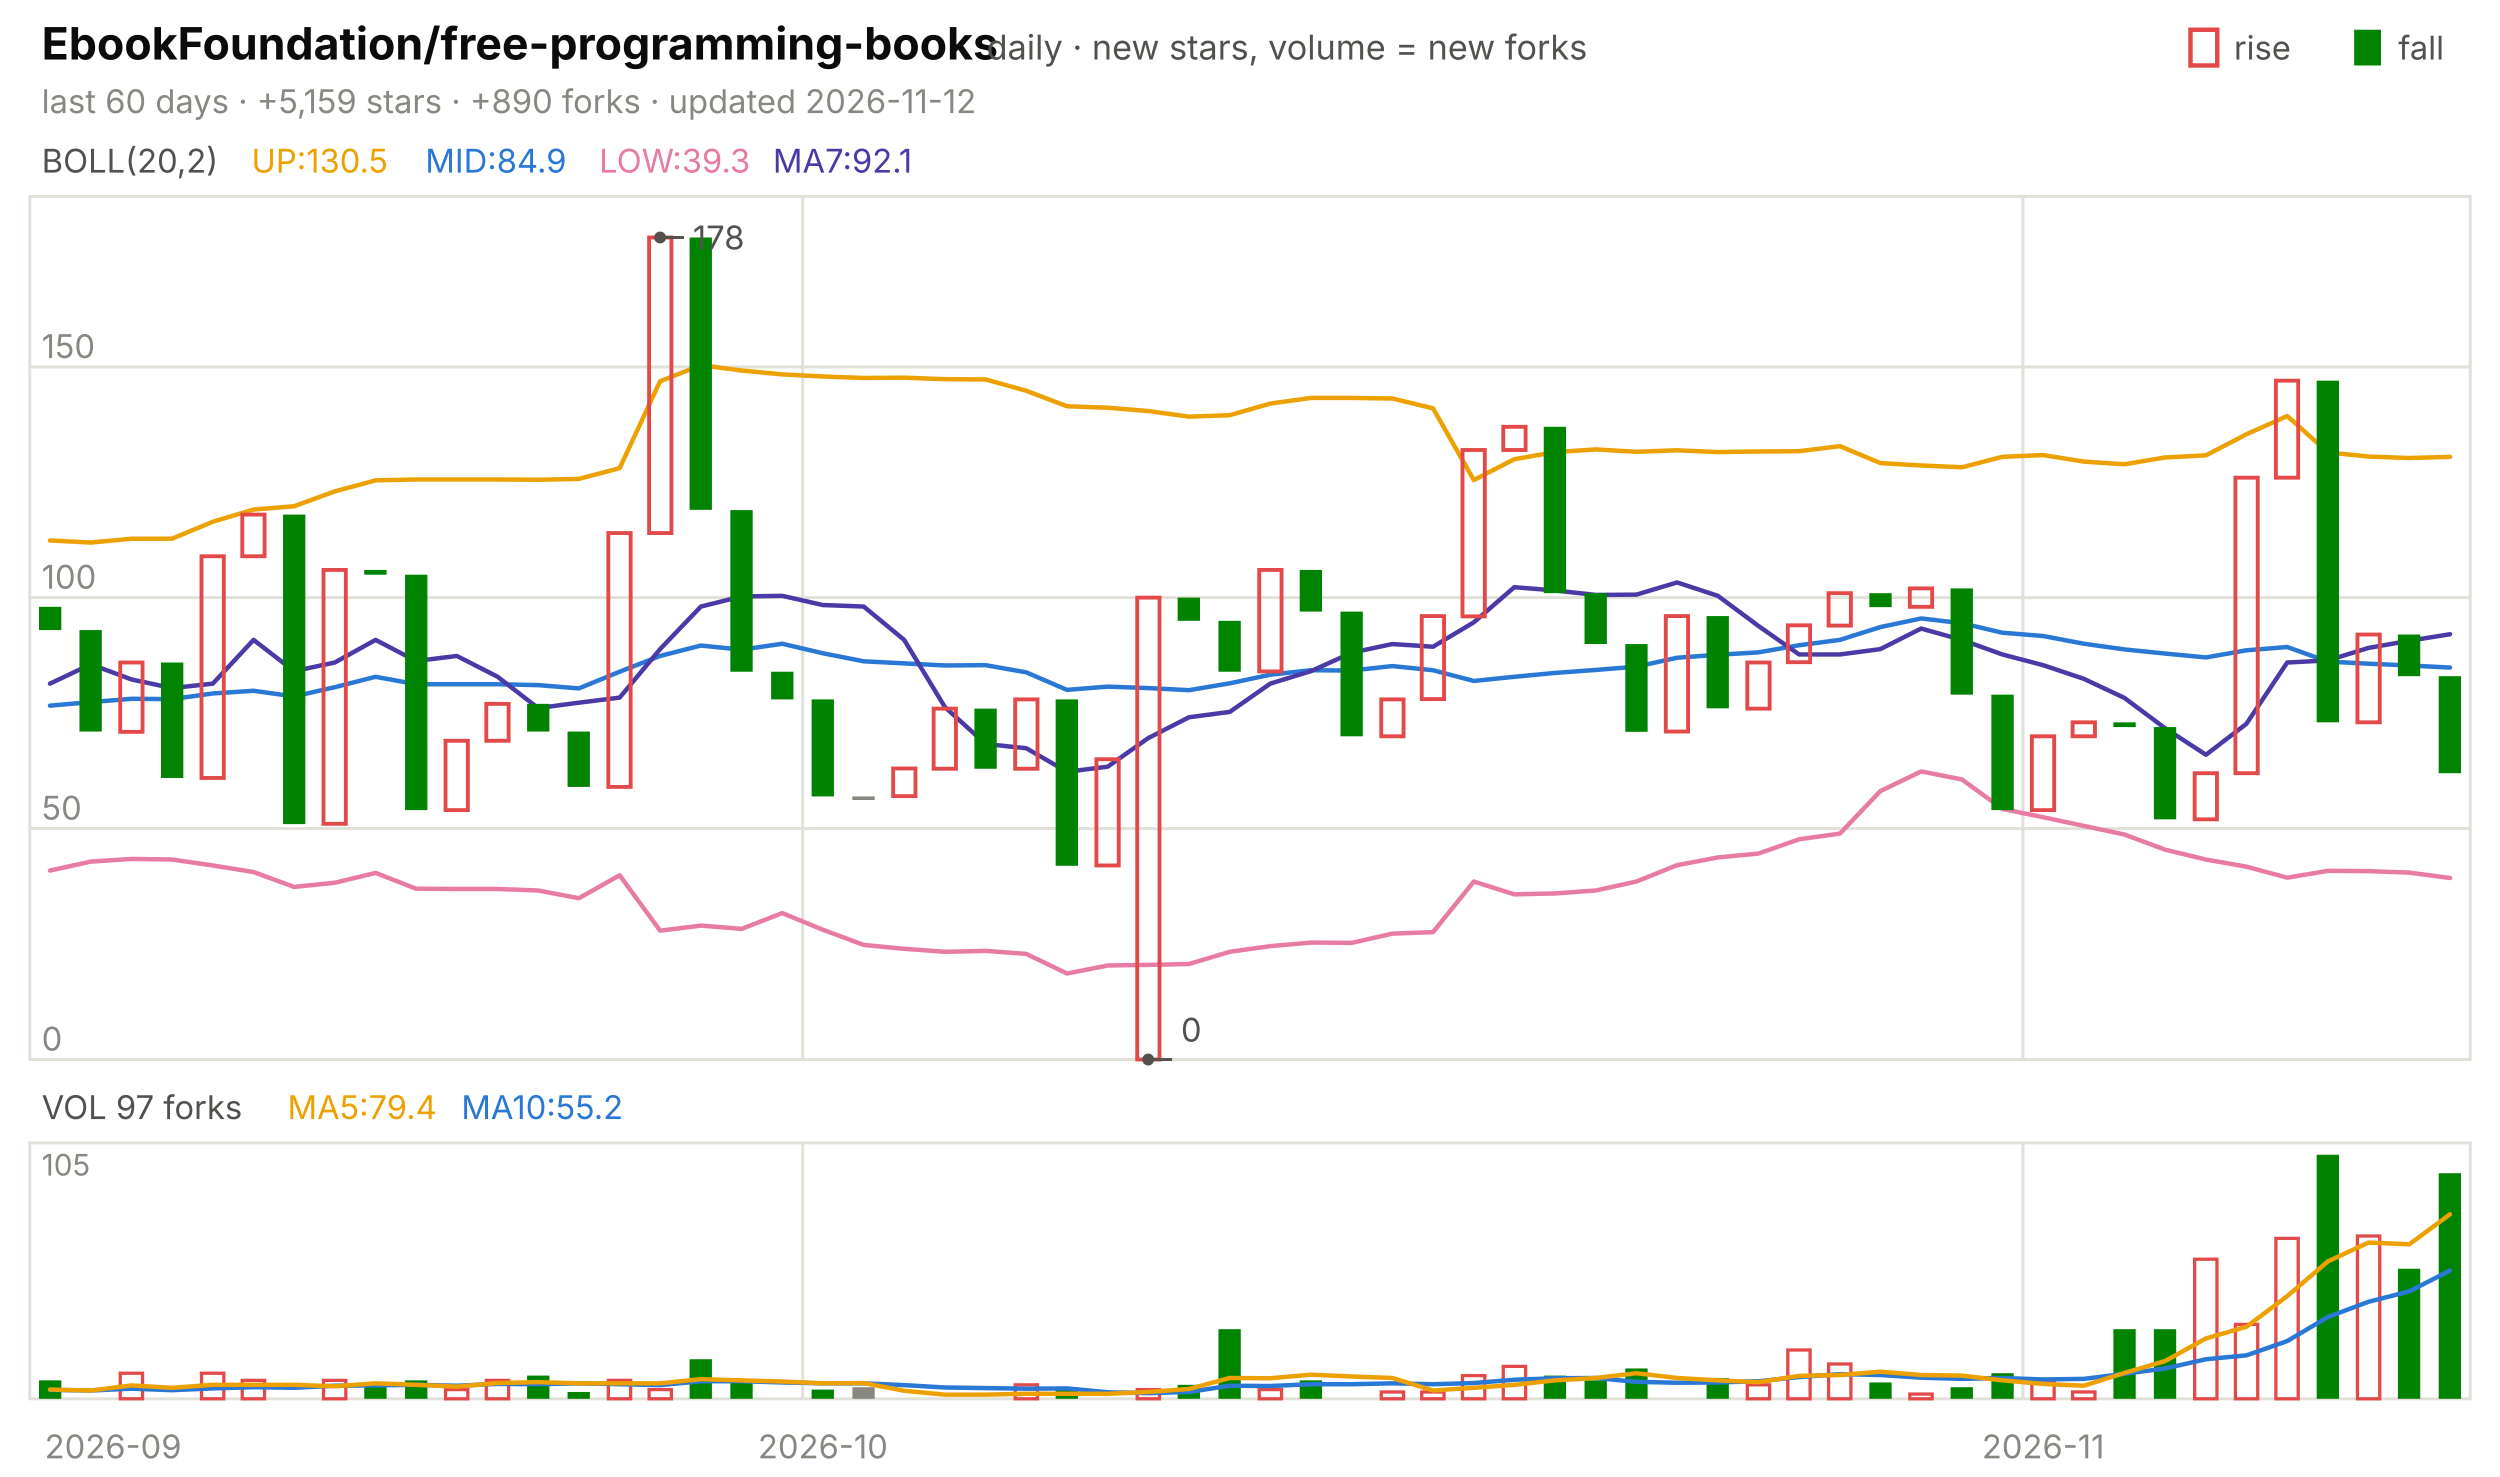
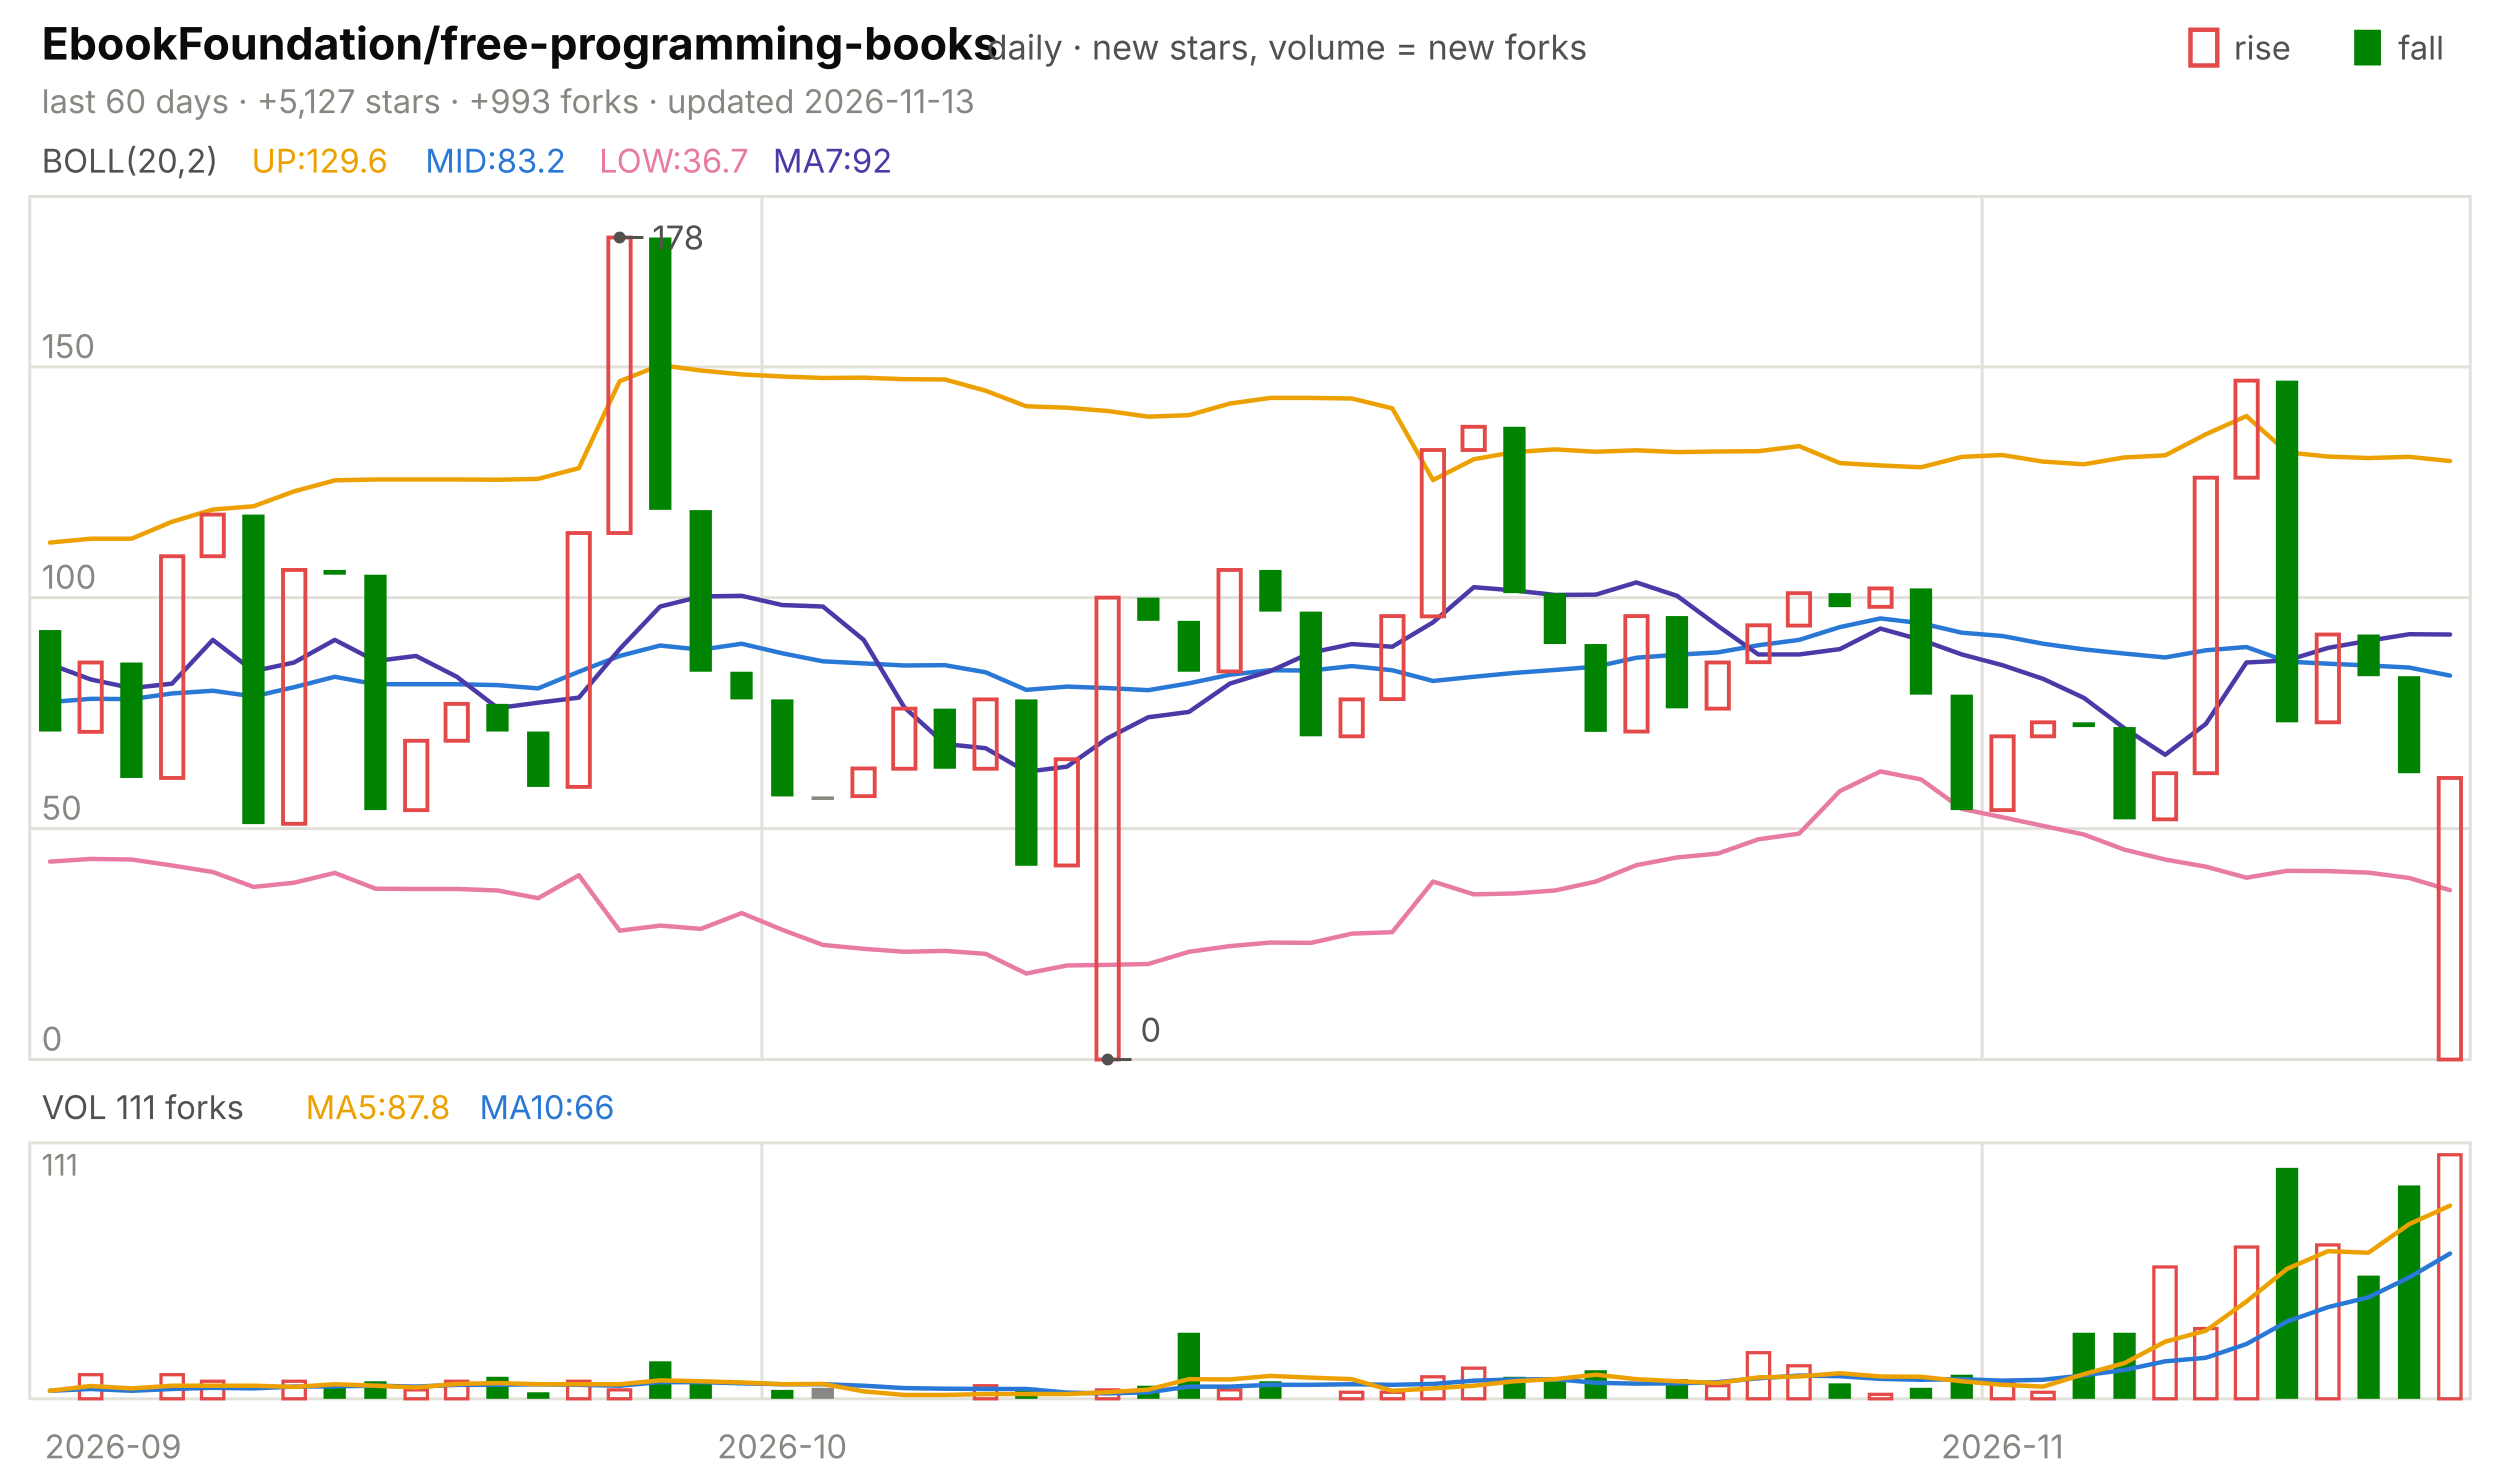
<svg xmlns="http://www.w3.org/2000/svg" viewBox="0 0 840 496" width="840" height="496" font-family="-apple-system,'Segoe UI',system-ui,sans-serif" role="img" aria-label="EbookFoundation/free-programming-books candlestick chart">
  <text x="14.0" y="20.0" font-size="15" fill="#0b0b0b" font-weight="650">EbookFoundation/free-programming-books</text>
  <text x="331.5" y="20.0" font-size="11.5" fill="#52514e">daily · new stars, volume = new forks</text>
  <text x="805.8" y="20.0" font-size="11.0" fill="#52514e">fall</text>
  <rect x="791" y="10" width="9" height="12" fill="#008300" />
  <text x="750.6" y="20.0" font-size="11.0" fill="#52514e">rise</text>
  <rect x="736" y="10" width="9" height="12" fill="none" stroke="#e34948" stroke-width="1.5" />
-   <text x="14.0" y="38.0" font-size="11.0" fill="#898781">last 60 days · +5,159 stars · +890 forks · updated 2026-11-12</text>
+   <text x="14.0" y="38.0" font-size="11.0" fill="#898781">last 60 days · +5,127 stars · +993 forks · updated 2026-11-13</text>
  <rect x="10" y="66" width="820" height="290" fill="none" stroke="#e1e0d9" />
  <rect x="10" y="384" width="820" height="86" fill="none" stroke="#e1e0d9" />
  <text x="38.0" y="490.0" font-size="11.0" fill="#898781" text-anchor="middle">2026-09</text>
-   <line x1="269.7" y1="66.0" x2="269.7" y2="356.0" stroke="#e1e0d9" stroke-width="1.0" />
-   <line x1="269.7" y1="384.0" x2="269.7" y2="470.0" stroke="#e1e0d9" stroke-width="1.0" />
-   <text x="276.5" y="490.0" font-size="11.0" fill="#898781" text-anchor="middle">2026-10</text>
-   <line x1="679.7" y1="66.0" x2="679.7" y2="356.0" stroke="#e1e0d9" stroke-width="1.0" />
-   <line x1="679.7" y1="384.0" x2="679.7" y2="470.0" stroke="#e1e0d9" stroke-width="1.0" />
-   <text x="686.5" y="490.0" font-size="11.0" fill="#898781" text-anchor="middle">2026-11</text>
+   <line x1="256.0" y1="66.0" x2="256.0" y2="356.0" stroke="#e1e0d9" stroke-width="1.0" />
+   <line x1="256.0" y1="384.0" x2="256.0" y2="470.0" stroke="#e1e0d9" stroke-width="1.0" />
+   <text x="262.8" y="490.0" font-size="11.0" fill="#898781" text-anchor="middle">2026-10</text>
+   <line x1="666.0" y1="66.0" x2="666.0" y2="356.0" stroke="#e1e0d9" stroke-width="1.0" />
+   <line x1="666.0" y1="384.0" x2="666.0" y2="470.0" stroke="#e1e0d9" stroke-width="1.0" />
+   <text x="672.8" y="490.0" font-size="11.0" fill="#898781" text-anchor="middle">2026-11</text>
  <text x="14.0" y="58.0" font-size="11.0" fill="#52514e">BOLL(20,2)</text>
-   <text x="84.5" y="58.0" font-size="11.0" fill="#eda100">UP:130.5</text>
-   <text x="142.9" y="58.0" font-size="11.0" fill="#2a78d6">MID:84.9</text>
-   <text x="201.3" y="58.0" font-size="11.0" fill="#e87ba4">LOW:39.3</text>
-   <text x="259.7" y="58.0" font-size="11.0" fill="#4a3aa7">MA7:92.1</text>
+   <text x="84.5" y="58.0" font-size="11.0" fill="#eda100">UP:129.6</text>
+   <text x="142.9" y="58.0" font-size="11.0" fill="#2a78d6">MID:83.2</text>
+   <text x="201.3" y="58.0" font-size="11.0" fill="#e87ba4">LOW:36.7</text>
+   <text x="259.7" y="58.0" font-size="11.0" fill="#4a3aa7">MA7:92</text>
  <line x1="10.0" y1="356.0" x2="830.0" y2="356.0" stroke="#e1e0d9" stroke-width="1.0" />
  <text x="14.0" y="353.0" font-size="11.0" fill="#898781">0</text>
  <line x1="10.0" y1="278.4" x2="830.0" y2="278.4" stroke="#e1e0d9" stroke-width="1.0" />
  <text x="14.0" y="275.4" font-size="11.0" fill="#898781">50</text>
  <line x1="10.0" y1="200.8" x2="830.0" y2="200.8" stroke="#e1e0d9" stroke-width="1.0" />
  <text x="14.0" y="197.8" font-size="11.0" fill="#898781">100</text>
  <line x1="10.0" y1="123.3" x2="830.0" y2="123.3" stroke="#e1e0d9" stroke-width="1.0" />
  <text x="14.0" y="120.3" font-size="11.0" fill="#898781">150</text>
-   <polyline points="16.8,181.6 30.5,182.3 44.2,181.0 57.8,181.0 71.5,175.3 85.2,171.2 98.8,170.1 112.5,165.1 126.2,161.4 139.8,161.1 153.5,161.1 167.2,161.1 180.8,161.2 194.5,160.9 208.2,157.3 221.8,128.1 235.5,122.7 249.2,124.5 262.8,125.8 276.5,126.5 290.2,127.0 303.8,126.9 317.5,127.4 331.2,127.5 344.8,131.3 358.5,136.5 372.2,137.0 385.8,138.1 399.5,140.0 413.2,139.5 426.8,135.6 440.5,133.7 454.2,133.7 467.8,133.9 481.5,137.2 495.2,161.3 508.8,154.3 522.5,151.9 536.2,151.0 549.8,151.8 563.5,151.3 577.2,151.9 590.8,151.7 604.5,151.6 618.2,149.9 631.8,155.6 645.5,156.4 659.2,157.0 672.8,153.5 686.5,152.9 700.2,155.1 713.8,156.0 727.5,153.7 741.2,153.0 754.8,145.9 768.5,139.8 782.2,152.0 795.8,153.4 809.5,153.9 823.2,153.5" fill="none" stroke="#eda100" stroke-width="1.5" stroke-linejoin="round" stroke-linecap="round" />
-   <polyline points="16.8,237.1 30.5,235.9 44.2,234.8 57.8,234.9 71.5,233.0 85.2,232.1 98.8,234.0 112.5,230.9 126.2,227.4 139.8,229.9 153.5,229.9 167.2,229.9 180.8,230.2 194.5,231.3 208.2,225.7 221.8,220.4 235.5,216.9 249.2,218.3 262.8,216.3 276.5,219.5 290.2,222.2 303.8,222.9 317.5,223.6 331.2,223.5 344.8,225.9 358.5,231.8 372.2,230.7 385.8,231.2 399.5,231.9 413.2,229.6 426.8,226.7 440.5,225.2 454.2,225.3 467.8,223.8 481.5,225.2 495.2,228.8 508.8,227.4 522.5,226.1 536.2,225.1 549.8,224.0 563.5,221.0 577.2,220.0 590.8,219.2 604.5,216.8 618.2,215.0 631.8,210.7 645.5,207.8 659.2,209.4 672.8,212.6 686.5,213.7 700.2,216.3 713.8,218.2 727.5,219.6 741.2,220.9 754.8,218.5 768.5,217.4 782.2,222.3 795.8,223.0 809.5,223.6 823.2,224.3" fill="none" stroke="#2a78d6" stroke-width="1.5" stroke-linejoin="round" stroke-linecap="round" />
-   <polyline points="16.8,292.5 30.5,289.5 44.2,288.6 57.8,288.8 71.5,290.8 85.2,293.0 98.8,298.0 112.5,296.6 126.2,293.3 139.8,298.6 153.5,298.7 167.2,298.7 180.8,299.2 194.5,301.8 208.2,294.1 221.8,312.7 235.5,311.0 249.2,312.1 262.8,306.8 276.5,312.4 290.2,317.5 303.8,318.8 317.5,319.8 331.2,319.5 344.8,320.5 358.5,327.1 372.2,324.4 385.8,324.2 399.5,323.9 413.2,319.8 426.8,317.9 440.5,316.7 454.2,316.8 467.8,313.7 481.5,313.2 495.2,296.2 508.8,300.5 522.5,300.2 536.2,299.2 549.8,296.2 563.5,290.7 577.2,288.1 590.8,286.8 604.5,282.0 618.2,280.1 631.8,265.8 645.5,259.2 659.2,261.9 672.8,271.8 686.5,274.6 700.2,277.5 713.8,280.4 727.5,285.5 741.2,288.8 754.8,291.2 768.5,294.9 782.2,292.6 795.8,292.7 809.5,293.2 823.2,295.0" fill="none" stroke="#e87ba4" stroke-width="1.5" stroke-linejoin="round" stroke-linecap="round" />
-   <polyline points="16.8,229.7 30.5,223.2 44.2,228.3 57.8,231.2 71.5,229.7 85.2,215.0 98.8,225.5 112.5,222.6 126.2,215.0 139.8,222.1 153.5,220.4 167.2,227.4 180.8,237.9 194.5,236.1 208.2,234.4 221.8,218.1 235.5,203.8 249.2,200.4 262.8,200.2 276.5,203.3 290.2,203.8 303.8,215.0 317.5,237.6 331.2,250.0 344.8,251.4 358.5,259.3 372.2,257.6 385.8,248.0 399.5,241.0 413.2,239.2 426.8,229.7 440.5,225.5 454.2,219.3 467.8,216.4 481.5,217.3 495.2,209.1 508.8,197.3 522.5,198.4 536.2,199.9 549.8,199.8 563.5,195.7 577.2,200.2 590.8,210.3 604.5,219.9 618.2,219.9 631.8,218.1 645.5,211.2 659.2,215.0 672.8,219.9 686.5,223.5 700.2,228.1 713.8,234.5 727.5,244.7 741.2,253.6 754.8,243.2 768.5,222.6 782.2,221.9 795.8,217.7 809.5,215.3 823.2,213.1" fill="none" stroke="#4a3aa7" stroke-width="1.5" stroke-linejoin="round" stroke-linecap="round" />
-   <rect x="13.1" y="203.9" width="7.5" height="7.8" fill="#008300" />
-   <rect x="26.7" y="211.7" width="7.5" height="34.1" fill="#008300" />
-   <rect x="40.4" y="222.6" width="7.5" height="23.3" fill="none" stroke="#e34948" stroke-width="1.3" />
-   <rect x="54.1" y="222.6" width="7.5" height="38.8" fill="#008300" />
-   <rect x="67.7" y="186.9" width="7.5" height="74.5" fill="none" stroke="#e34948" stroke-width="1.3" />
-   <rect x="81.4" y="172.9" width="7.5" height="14.0" fill="none" stroke="#e34948" stroke-width="1.3" />
-   <rect x="95.1" y="172.9" width="7.5" height="104.0" fill="#008300" />
-   <rect x="108.7" y="191.5" width="7.5" height="85.3" fill="none" stroke="#e34948" stroke-width="1.3" />
-   <rect x="122.4" y="191.5" width="7.5" height="1.6" fill="#008300" />
-   <rect x="136.1" y="193.1" width="7.5" height="79.1" fill="#008300" />
-   <rect x="149.7" y="248.9" width="7.5" height="23.3" fill="none" stroke="#e34948" stroke-width="1.3" />
-   <rect x="163.4" y="236.5" width="7.5" height="12.4" fill="none" stroke="#e34948" stroke-width="1.3" />
-   <rect x="177.1" y="236.5" width="7.5" height="9.3" fill="#008300" />
-   <rect x="190.7" y="245.8" width="7.5" height="18.6" fill="#008300" />
-   <rect x="204.4" y="179.1" width="7.5" height="85.3" fill="none" stroke="#e34948" stroke-width="1.3" />
-   <rect x="218.1" y="79.8" width="7.5" height="99.3" fill="none" stroke="#e34948" stroke-width="1.3" />
-   <rect x="231.7" y="79.8" width="7.5" height="91.5" fill="#008300" />
-   <rect x="245.4" y="171.4" width="7.5" height="54.3" fill="#008300" />
-   <rect x="259.1" y="225.7" width="7.5" height="9.3" fill="#008300" />
-   <rect x="272.7" y="235.0" width="7.5" height="32.6" fill="#008300" />
-   <rect x="286.4" y="267.6" width="7.5" height="1.2" fill="#898781" />
-   <rect x="300.1" y="258.2" width="7.5" height="9.3" fill="none" stroke="#e34948" stroke-width="1.3" />
-   <rect x="313.7" y="238.1" width="7.5" height="20.2" fill="none" stroke="#e34948" stroke-width="1.3" />
-   <rect x="327.4" y="238.1" width="7.5" height="20.2" fill="#008300" />
-   <rect x="341.1" y="235.0" width="7.5" height="23.3" fill="none" stroke="#e34948" stroke-width="1.3" />
-   <rect x="354.7" y="235.0" width="7.5" height="55.9" fill="#008300" />
-   <rect x="368.4" y="255.1" width="7.5" height="35.7" fill="none" stroke="#e34948" stroke-width="1.3" />
-   <rect x="382.1" y="200.8" width="7.5" height="155.2" fill="none" stroke="#e34948" stroke-width="1.3" />
-   <rect x="395.7" y="200.8" width="7.5" height="7.8" fill="#008300" />
-   <rect x="409.4" y="208.6" width="7.5" height="17.1" fill="#008300" />
-   <rect x="423.1" y="191.5" width="7.5" height="34.1" fill="none" stroke="#e34948" stroke-width="1.3" />
-   <rect x="436.7" y="191.5" width="7.5" height="14.0" fill="#008300" />
-   <rect x="450.4" y="205.5" width="7.5" height="41.9" fill="#008300" />
-   <rect x="464.1" y="235.0" width="7.5" height="12.4" fill="none" stroke="#e34948" stroke-width="1.3" />
-   <rect x="477.7" y="207.0" width="7.5" height="27.9" fill="none" stroke="#e34948" stroke-width="1.3" />
-   <rect x="491.4" y="151.2" width="7.5" height="55.9" fill="none" stroke="#e34948" stroke-width="1.3" />
-   <rect x="505.1" y="143.4" width="7.5" height="7.8" fill="none" stroke="#e34948" stroke-width="1.3" />
-   <rect x="518.7" y="143.4" width="7.5" height="55.9" fill="#008300" />
-   <rect x="532.4" y="199.3" width="7.5" height="17.1" fill="#008300" />
-   <rect x="546.1" y="216.4" width="7.5" height="29.5" fill="#008300" />
-   <rect x="559.7" y="207.0" width="7.5" height="38.8" fill="none" stroke="#e34948" stroke-width="1.3" />
-   <rect x="573.4" y="207.0" width="7.5" height="31.0" fill="#008300" />
-   <rect x="587.1" y="222.6" width="7.5" height="15.5" fill="none" stroke="#e34948" stroke-width="1.3" />
-   <rect x="600.7" y="210.1" width="7.5" height="12.4" fill="none" stroke="#e34948" stroke-width="1.3" />
-   <rect x="614.4" y="199.3" width="7.5" height="10.9" fill="none" stroke="#e34948" stroke-width="1.3" />
-   <rect x="628.1" y="199.3" width="7.5" height="4.7" fill="#008300" />
-   <rect x="641.7" y="197.7" width="7.5" height="6.2" fill="none" stroke="#e34948" stroke-width="1.3" />
-   <rect x="655.4" y="197.7" width="7.5" height="35.7" fill="#008300" />
-   <rect x="669.1" y="233.4" width="7.5" height="38.8" fill="#008300" />
-   <rect x="682.7" y="247.4" width="7.5" height="24.8" fill="none" stroke="#e34948" stroke-width="1.3" />
-   <rect x="696.4" y="242.7" width="7.5" height="4.7" fill="none" stroke="#e34948" stroke-width="1.3" />
-   <rect x="710.1" y="242.7" width="7.5" height="1.6" fill="#008300" />
-   <rect x="723.7" y="244.3" width="7.5" height="31.0" fill="#008300" />
-   <rect x="737.4" y="259.8" width="7.5" height="15.5" fill="none" stroke="#e34948" stroke-width="1.3" />
-   <rect x="751.1" y="160.5" width="7.5" height="99.3" fill="none" stroke="#e34948" stroke-width="1.3" />
-   <rect x="764.7" y="127.9" width="7.5" height="32.6" fill="none" stroke="#e34948" stroke-width="1.3" />
-   <rect x="778.4" y="127.9" width="7.5" height="114.8" fill="#008300" />
-   <rect x="792.1" y="213.2" width="7.5" height="29.5" fill="none" stroke="#e34948" stroke-width="1.3" />
-   <rect x="805.7" y="213.2" width="7.5" height="14.0" fill="#008300" />
-   <rect x="819.4" y="227.2" width="7.5" height="32.6" fill="#008300" />
-   <circle cx="221.8" cy="79.8" r="2" fill="#52514e" />
-   <line x1="221.8" y1="79.8" x2="229.8" y2="79.8" stroke="#52514e" stroke-width="1.0" />
-   <text x="232.8" y="83.8" font-size="11.0" fill="#52514e">178</text>
-   <circle cx="385.8" cy="356.0" r="2" fill="#52514e" />
-   <line x1="385.8" y1="356.0" x2="393.8" y2="356.0" stroke="#52514e" stroke-width="1.0" />
-   <text x="396.8" y="350.0" font-size="11.0" fill="#52514e">0</text>
-   <text x="14.0" y="376.0" font-size="11.0" fill="#52514e">VOL 97 forks</text>
-   <text x="96.6" y="376.0" font-size="11.0" fill="#eda100">MA5:79.4</text>
-   <text x="155.0" y="376.0" font-size="11.0" fill="#2a78d6">MA10:55.2</text>
-   <text x="14.0" y="395.0" font-size="10" fill="#898781">105</text>
-   <rect x="13.1" y="463.8" width="7.5" height="6.2" fill="#008300" />
-   <rect x="40.4" y="461.4" width="7.5" height="8.6" fill="none" stroke="#e34948" stroke-width="1.1" />
-   <rect x="67.7" y="461.4" width="7.5" height="8.6" fill="none" stroke="#e34948" stroke-width="1.1" />
-   <rect x="81.4" y="463.8" width="7.5" height="6.2" fill="none" stroke="#e34948" stroke-width="1.1" />
-   <rect x="108.7" y="463.8" width="7.5" height="6.2" fill="none" stroke="#e34948" stroke-width="1.1" />
-   <rect x="122.4" y="465.3" width="7.5" height="4.7" fill="#008300" />
-   <rect x="136.1" y="463.8" width="7.5" height="6.2" fill="#008300" />
-   <rect x="149.7" y="466.9" width="7.5" height="3.1" fill="none" stroke="#e34948" stroke-width="1.1" />
-   <rect x="163.4" y="463.8" width="7.5" height="6.2" fill="none" stroke="#e34948" stroke-width="1.1" />
-   <rect x="177.1" y="462.2" width="7.5" height="7.8" fill="#008300" />
-   <rect x="190.7" y="467.7" width="7.5" height="2.3" fill="#008300" />
-   <rect x="204.4" y="463.8" width="7.5" height="6.2" fill="none" stroke="#e34948" stroke-width="1.1" />
-   <rect x="218.1" y="466.9" width="7.5" height="3.1" fill="none" stroke="#e34948" stroke-width="1.1" />
-   <rect x="231.7" y="456.7" width="7.5" height="13.3" fill="#008300" />
-   <rect x="245.4" y="463.8" width="7.5" height="6.2" fill="#008300" />
-   <rect x="272.7" y="466.9" width="7.5" height="3.1" fill="#008300" />
-   <rect x="286.4" y="466.1" width="7.5" height="3.9" fill="#898781" />
-   <rect x="341.1" y="465.3" width="7.5" height="4.7" fill="none" stroke="#e34948" stroke-width="1.1" />
-   <rect x="354.7" y="466.1" width="7.5" height="3.9" fill="#008300" />
-   <rect x="382.1" y="466.9" width="7.5" height="3.1" fill="none" stroke="#e34948" stroke-width="1.1" />
-   <rect x="395.7" y="465.3" width="7.5" height="4.7" fill="#008300" />
-   <rect x="409.4" y="446.6" width="7.5" height="23.4" fill="#008300" />
-   <rect x="423.1" y="466.9" width="7.5" height="3.1" fill="none" stroke="#e34948" stroke-width="1.1" />
-   <rect x="436.7" y="463.8" width="7.5" height="6.2" fill="#008300" />
-   <rect x="464.1" y="467.7" width="7.5" height="2.3" fill="none" stroke="#e34948" stroke-width="1.1" />
-   <rect x="477.7" y="467.7" width="7.5" height="2.3" fill="none" stroke="#e34948" stroke-width="1.1" />
-   <rect x="491.4" y="462.2" width="7.5" height="7.8" fill="none" stroke="#e34948" stroke-width="1.1" />
-   <rect x="505.1" y="459.1" width="7.5" height="10.9" fill="none" stroke="#e34948" stroke-width="1.1" />
-   <rect x="518.7" y="462.2" width="7.5" height="7.8" fill="#008300" />
-   <rect x="532.4" y="463.8" width="7.5" height="6.2" fill="#008300" />
-   <rect x="546.1" y="459.8" width="7.5" height="10.2" fill="#008300" />
-   <rect x="573.4" y="463.0" width="7.5" height="7.0" fill="#008300" />
-   <rect x="587.1" y="465.3" width="7.5" height="4.7" fill="none" stroke="#e34948" stroke-width="1.1" />
-   <rect x="600.7" y="453.6" width="7.5" height="16.4" fill="none" stroke="#e34948" stroke-width="1.1" />
-   <rect x="614.4" y="458.3" width="7.5" height="11.7" fill="none" stroke="#e34948" stroke-width="1.1" />
-   <rect x="628.1" y="464.5" width="7.5" height="5.5" fill="#008300" />
-   <rect x="641.7" y="468.4" width="7.5" height="1.6" fill="none" stroke="#e34948" stroke-width="1.1" />
-   <rect x="655.4" y="466.1" width="7.5" height="3.9" fill="#008300" />
-   <rect x="669.1" y="461.4" width="7.5" height="8.6" fill="#008300" />
-   <rect x="682.7" y="464.5" width="7.5" height="5.5" fill="none" stroke="#e34948" stroke-width="1.1" />
-   <rect x="696.4" y="467.7" width="7.5" height="2.3" fill="none" stroke="#e34948" stroke-width="1.1" />
-   <rect x="710.1" y="446.6" width="7.5" height="23.4" fill="#008300" />
-   <rect x="723.7" y="446.6" width="7.5" height="23.4" fill="#008300" />
-   <rect x="737.4" y="423.1" width="7.5" height="46.9" fill="none" stroke="#e34948" stroke-width="1.1" />
-   <rect x="751.1" y="445.0" width="7.5" height="25.0" fill="none" stroke="#e34948" stroke-width="1.1" />
-   <rect x="764.7" y="416.1" width="7.5" height="53.9" fill="none" stroke="#e34948" stroke-width="1.1" />
-   <rect x="778.4" y="388.0" width="7.5" height="82.0" fill="#008300" />
-   <rect x="792.1" y="415.3" width="7.5" height="54.7" fill="none" stroke="#e34948" stroke-width="1.1" />
-   <rect x="805.7" y="426.3" width="7.5" height="43.7" fill="#008300" />
-   <rect x="819.4" y="394.2" width="7.5" height="75.8" fill="#008300" />
-   <polyline points="16.8,467.0 30.5,467.2 44.2,466.6 57.8,467.1 71.5,466.5 85.2,466.1 98.8,466.3 112.5,465.6 126.2,465.5 139.8,465.3 153.5,465.6 167.2,465.0 180.8,465.1 194.5,464.8 208.2,465.1 221.8,465.4 235.5,464.1 249.2,464.1 262.8,464.5 276.5,464.8 290.2,464.8 303.8,465.4 317.5,466.2 331.2,466.4 344.8,466.6 358.5,466.5 372.2,467.8 385.8,468.1 399.5,467.7 413.2,465.6 426.8,465.7 440.5,465.1 454.2,465.1 467.8,464.8 481.5,465.1 495.2,464.7 508.8,463.6 522.5,463.1 536.2,463.0 549.8,464.3 563.5,464.6 577.2,464.5 590.8,464.1 604.5,462.7 618.2,461.7 631.8,462.0 645.5,462.9 659.2,463.3 672.8,463.0 686.5,463.5 700.2,463.3 713.8,461.6 727.5,459.8 741.2,456.7 754.8,455.4 768.5,450.6 782.2,442.5 795.8,437.4 809.5,433.9 823.2,426.9" fill="none" stroke="#2a78d6" stroke-width="1.5" stroke-linejoin="round" stroke-linecap="round" />
-   <polyline points="16.8,466.9 30.5,467.2 44.2,465.5 57.8,466.3 71.5,465.3 85.2,465.3 98.8,465.3 112.5,465.8 126.2,464.8 139.8,465.3 153.5,465.9 167.2,464.7 180.8,464.4 194.5,464.8 208.2,464.8 221.8,464.8 235.5,463.4 249.2,463.8 262.8,464.2 276.5,464.8 290.2,464.7 303.8,467.3 317.5,468.6 331.2,468.6 344.8,468.3 358.5,468.3 372.2,468.3 385.8,467.7 399.5,466.7 413.2,463.0 426.8,463.1 440.5,461.9 454.2,462.5 467.8,463.0 481.5,467.2 495.2,466.3 508.8,465.3 522.5,463.8 536.2,463.0 549.8,461.4 563.5,463.0 577.2,463.8 590.8,464.4 604.5,462.3 618.2,462.0 631.8,460.9 645.5,462.0 659.2,462.2 672.8,463.8 686.5,465.0 700.2,465.6 713.8,461.3 727.5,457.3 741.2,449.7 754.8,445.8 768.5,435.5 782.2,423.8 795.8,417.5 809.5,418.1 823.2,408.0" fill="none" stroke="#eda100" stroke-width="1.5" stroke-linejoin="round" stroke-linecap="round" />
+   <polyline points="16.8,182.3 30.5,181.0 44.2,181.0 57.8,175.3 71.5,171.2 85.2,170.1 98.8,165.1 112.5,161.4 126.2,161.1 139.8,161.1 153.5,161.1 167.2,161.2 180.8,160.9 194.5,157.3 208.2,128.1 221.8,122.7 235.5,124.5 249.2,125.8 262.8,126.5 276.5,127.0 290.2,126.9 303.8,127.4 317.5,127.5 331.2,131.3 344.8,136.5 358.5,137.0 372.2,138.1 385.8,140.0 399.5,139.5 413.2,135.6 426.8,133.7 440.5,133.7 454.2,133.9 467.8,137.2 481.5,161.3 495.2,154.3 508.8,151.9 522.5,151.0 536.2,151.8 549.8,151.3 563.5,151.9 577.2,151.7 590.8,151.6 604.5,149.9 618.2,155.6 631.8,156.4 645.5,157.0 659.2,153.5 672.8,152.9 686.5,155.1 700.2,156.0 713.8,153.7 727.5,153.0 741.2,145.9 754.8,139.8 768.5,152.0 782.2,153.4 795.8,153.9 809.5,153.5 823.2,154.9" fill="none" stroke="#eda100" stroke-width="1.5" stroke-linejoin="round" stroke-linecap="round" />
+   <polyline points="16.8,235.9 30.5,234.8 44.2,234.9 57.8,233.0 71.5,232.1 85.2,234.0 98.8,230.9 112.5,227.4 126.2,229.9 139.8,229.9 153.5,229.9 167.2,230.2 180.8,231.3 194.5,225.7 208.2,220.4 221.8,216.9 235.5,218.3 249.2,216.3 262.8,219.5 276.5,222.2 290.2,222.9 303.8,223.6 317.5,223.5 331.2,225.9 344.8,231.8 358.5,230.7 372.2,231.2 385.8,231.9 399.5,229.6 413.2,226.7 426.8,225.2 440.5,225.3 454.2,223.8 467.8,225.2 481.5,228.8 495.2,227.4 508.8,226.1 522.5,225.1 536.2,224.0 549.8,221.0 563.5,220.0 577.2,219.2 590.8,216.8 604.5,215.0 618.2,210.7 631.8,207.8 645.5,209.4 659.2,212.6 672.8,213.7 686.5,216.3 700.2,218.2 713.8,219.6 727.5,220.9 741.2,218.5 754.8,217.4 768.5,222.3 782.2,223.0 795.8,223.6 809.5,224.3 823.2,227.0" fill="none" stroke="#2a78d6" stroke-width="1.5" stroke-linejoin="round" stroke-linecap="round" />
+   <polyline points="16.8,289.5 30.5,288.6 44.2,288.8 57.8,290.8 71.5,293.0 85.2,298.0 98.8,296.6 112.5,293.3 126.2,298.6 139.8,298.7 153.5,298.7 167.2,299.2 180.8,301.8 194.5,294.1 208.2,312.7 221.8,311.0 235.5,312.1 249.2,306.8 262.8,312.4 276.5,317.5 290.2,318.8 303.8,319.8 317.5,319.5 331.2,320.5 344.8,327.1 358.5,324.4 372.2,324.2 385.8,323.9 399.5,319.8 413.2,317.9 426.8,316.7 440.5,316.8 454.2,313.7 467.8,313.2 481.5,296.2 495.2,300.5 508.8,300.2 522.5,299.2 536.2,296.2 549.8,290.7 563.5,288.1 577.2,286.8 590.8,282.0 604.5,280.1 618.2,265.8 631.8,259.2 645.5,261.9 659.2,271.8 672.8,274.6 686.5,277.5 700.2,280.4 713.8,285.5 727.5,288.8 741.2,291.2 754.8,294.9 768.5,292.6 782.2,292.7 795.8,293.2 809.5,295.0 823.2,299.1" fill="none" stroke="#e87ba4" stroke-width="1.5" stroke-linejoin="round" stroke-linecap="round" />
+   <polyline points="16.8,223.2 30.5,228.3 44.2,231.2 57.8,229.7 71.5,215.0 85.2,225.5 98.8,222.6 112.5,215.0 126.2,222.1 139.8,220.4 153.5,227.4 167.2,237.9 180.8,236.1 194.5,234.4 208.2,218.1 221.8,203.8 235.5,200.4 249.2,200.2 262.8,203.3 276.5,203.8 290.2,215.0 303.8,237.6 317.5,250.0 331.2,251.4 344.8,259.3 358.5,257.6 372.2,248.0 385.8,241.0 399.5,239.2 413.2,229.7 426.8,225.5 440.5,219.3 454.2,216.4 467.8,217.3 481.5,209.1 495.2,197.3 508.8,198.4 522.5,199.9 536.2,199.8 549.8,195.7 563.5,200.2 577.2,210.3 590.8,219.9 604.5,219.9 618.2,218.1 631.8,211.2 645.5,215.0 659.2,219.9 672.8,223.5 686.5,228.1 700.2,234.5 713.8,244.7 727.5,253.6 741.2,243.2 754.8,222.6 768.5,221.9 782.2,217.7 795.8,215.3 809.5,213.1 823.2,213.2" fill="none" stroke="#4a3aa7" stroke-width="1.5" stroke-linejoin="round" stroke-linecap="round" />
+   <rect x="13.1" y="211.7" width="7.5" height="34.1" fill="#008300" />
+   <rect x="26.7" y="222.6" width="7.5" height="23.3" fill="none" stroke="#e34948" stroke-width="1.3" />
+   <rect x="40.4" y="222.6" width="7.5" height="38.8" fill="#008300" />
+   <rect x="54.1" y="186.9" width="7.5" height="74.5" fill="none" stroke="#e34948" stroke-width="1.3" />
+   <rect x="67.7" y="172.9" width="7.5" height="14.0" fill="none" stroke="#e34948" stroke-width="1.3" />
+   <rect x="81.4" y="172.9" width="7.5" height="104.0" fill="#008300" />
+   <rect x="95.1" y="191.5" width="7.5" height="85.3" fill="none" stroke="#e34948" stroke-width="1.3" />
+   <rect x="108.7" y="191.5" width="7.5" height="1.6" fill="#008300" />
+   <rect x="122.4" y="193.1" width="7.5" height="79.1" fill="#008300" />
+   <rect x="136.1" y="248.9" width="7.5" height="23.3" fill="none" stroke="#e34948" stroke-width="1.3" />
+   <rect x="149.7" y="236.5" width="7.5" height="12.4" fill="none" stroke="#e34948" stroke-width="1.3" />
+   <rect x="163.4" y="236.5" width="7.5" height="9.3" fill="#008300" />
+   <rect x="177.1" y="245.8" width="7.5" height="18.6" fill="#008300" />
+   <rect x="190.7" y="179.1" width="7.5" height="85.3" fill="none" stroke="#e34948" stroke-width="1.3" />
+   <rect x="204.4" y="79.8" width="7.5" height="99.3" fill="none" stroke="#e34948" stroke-width="1.3" />
+   <rect x="218.1" y="79.8" width="7.5" height="91.5" fill="#008300" />
+   <rect x="231.7" y="171.4" width="7.5" height="54.3" fill="#008300" />
+   <rect x="245.4" y="225.7" width="7.5" height="9.3" fill="#008300" />
+   <rect x="259.1" y="235.0" width="7.5" height="32.6" fill="#008300" />
+   <rect x="272.7" y="267.6" width="7.5" height="1.2" fill="#898781" />
+   <rect x="286.4" y="258.2" width="7.5" height="9.3" fill="none" stroke="#e34948" stroke-width="1.3" />
+   <rect x="300.1" y="238.1" width="7.5" height="20.2" fill="none" stroke="#e34948" stroke-width="1.3" />
+   <rect x="313.7" y="238.1" width="7.5" height="20.2" fill="#008300" />
+   <rect x="327.4" y="235.0" width="7.5" height="23.3" fill="none" stroke="#e34948" stroke-width="1.3" />
+   <rect x="341.1" y="235.0" width="7.5" height="55.9" fill="#008300" />
+   <rect x="354.7" y="255.1" width="7.5" height="35.7" fill="none" stroke="#e34948" stroke-width="1.3" />
+   <rect x="368.4" y="200.8" width="7.5" height="155.2" fill="none" stroke="#e34948" stroke-width="1.3" />
+   <rect x="382.1" y="200.8" width="7.5" height="7.8" fill="#008300" />
+   <rect x="395.7" y="208.6" width="7.5" height="17.1" fill="#008300" />
+   <rect x="409.4" y="191.5" width="7.5" height="34.1" fill="none" stroke="#e34948" stroke-width="1.3" />
+   <rect x="423.1" y="191.5" width="7.5" height="14.0" fill="#008300" />
+   <rect x="436.7" y="205.5" width="7.5" height="41.9" fill="#008300" />
+   <rect x="450.4" y="235.0" width="7.5" height="12.4" fill="none" stroke="#e34948" stroke-width="1.3" />
+   <rect x="464.1" y="207.0" width="7.5" height="27.9" fill="none" stroke="#e34948" stroke-width="1.3" />
+   <rect x="477.7" y="151.2" width="7.5" height="55.9" fill="none" stroke="#e34948" stroke-width="1.3" />
+   <rect x="491.4" y="143.4" width="7.5" height="7.8" fill="none" stroke="#e34948" stroke-width="1.3" />
+   <rect x="505.1" y="143.4" width="7.5" height="55.9" fill="#008300" />
+   <rect x="518.7" y="199.3" width="7.5" height="17.1" fill="#008300" />
+   <rect x="532.4" y="216.4" width="7.5" height="29.5" fill="#008300" />
+   <rect x="546.1" y="207.0" width="7.5" height="38.8" fill="none" stroke="#e34948" stroke-width="1.3" />
+   <rect x="559.7" y="207.0" width="7.5" height="31.0" fill="#008300" />
+   <rect x="573.4" y="222.6" width="7.5" height="15.5" fill="none" stroke="#e34948" stroke-width="1.3" />
+   <rect x="587.1" y="210.1" width="7.5" height="12.4" fill="none" stroke="#e34948" stroke-width="1.3" />
+   <rect x="600.7" y="199.3" width="7.5" height="10.9" fill="none" stroke="#e34948" stroke-width="1.3" />
+   <rect x="614.4" y="199.3" width="7.5" height="4.7" fill="#008300" />
+   <rect x="628.1" y="197.7" width="7.5" height="6.2" fill="none" stroke="#e34948" stroke-width="1.3" />
+   <rect x="641.7" y="197.7" width="7.5" height="35.7" fill="#008300" />
+   <rect x="655.4" y="233.4" width="7.5" height="38.8" fill="#008300" />
+   <rect x="669.1" y="247.4" width="7.5" height="24.8" fill="none" stroke="#e34948" stroke-width="1.3" />
+   <rect x="682.7" y="242.7" width="7.5" height="4.7" fill="none" stroke="#e34948" stroke-width="1.3" />
+   <rect x="696.4" y="242.7" width="7.5" height="1.6" fill="#008300" />
+   <rect x="710.1" y="244.3" width="7.5" height="31.0" fill="#008300" />
+   <rect x="723.7" y="259.8" width="7.5" height="15.5" fill="none" stroke="#e34948" stroke-width="1.3" />
+   <rect x="737.4" y="160.5" width="7.5" height="99.3" fill="none" stroke="#e34948" stroke-width="1.3" />
+   <rect x="751.1" y="127.9" width="7.5" height="32.6" fill="none" stroke="#e34948" stroke-width="1.3" />
+   <rect x="764.7" y="127.9" width="7.5" height="114.8" fill="#008300" />
+   <rect x="778.4" y="213.2" width="7.5" height="29.5" fill="none" stroke="#e34948" stroke-width="1.3" />
+   <rect x="792.1" y="213.2" width="7.5" height="14.0" fill="#008300" />
+   <rect x="805.7" y="227.2" width="7.5" height="32.6" fill="#008300" />
+   <rect x="819.4" y="261.4" width="7.5" height="94.6" fill="none" stroke="#e34948" stroke-width="1.3" />
+   <circle cx="208.2" cy="79.8" r="2" fill="#52514e" />
+   <line x1="208.2" y1="79.8" x2="216.2" y2="79.8" stroke="#52514e" stroke-width="1.0" />
+   <text x="219.2" y="83.8" font-size="11.0" fill="#52514e">178</text>
+   <circle cx="372.2" cy="356.0" r="2" fill="#52514e" />
+   <line x1="372.2" y1="356.0" x2="380.2" y2="356.0" stroke="#52514e" stroke-width="1.0" />
+   <text x="383.2" y="350.0" font-size="11.0" fill="#52514e">0</text>
+   <text x="14.0" y="376.0" font-size="11.0" fill="#52514e">VOL 111 forks</text>
+   <text x="102.7" y="376.0" font-size="11.0" fill="#eda100">MA5:87.8</text>
+   <text x="161.1" y="376.0" font-size="11.0" fill="#2a78d6">MA10:66</text>
+   <text x="14.0" y="395.0" font-size="10" fill="#898781">111</text>
+   <rect x="26.7" y="461.9" width="7.5" height="8.1" fill="none" stroke="#e34948" stroke-width="1.1" />
+   <rect x="54.1" y="461.9" width="7.5" height="8.1" fill="none" stroke="#e34948" stroke-width="1.1" />
+   <rect x="67.7" y="464.1" width="7.5" height="5.9" fill="none" stroke="#e34948" stroke-width="1.1" />
+   <rect x="95.1" y="464.1" width="7.5" height="5.9" fill="none" stroke="#e34948" stroke-width="1.1" />
+   <rect x="108.7" y="465.6" width="7.5" height="4.4" fill="#008300" />
+   <rect x="122.4" y="464.1" width="7.5" height="5.9" fill="#008300" />
+   <rect x="136.1" y="467.0" width="7.5" height="3.0" fill="none" stroke="#e34948" stroke-width="1.1" />
+   <rect x="149.7" y="464.1" width="7.5" height="5.9" fill="none" stroke="#e34948" stroke-width="1.1" />
+   <rect x="163.4" y="462.6" width="7.5" height="7.4" fill="#008300" />
+   <rect x="177.1" y="467.8" width="7.5" height="2.2" fill="#008300" />
+   <rect x="190.7" y="464.1" width="7.5" height="5.9" fill="none" stroke="#e34948" stroke-width="1.1" />
+   <rect x="204.4" y="467.0" width="7.5" height="3.0" fill="none" stroke="#e34948" stroke-width="1.1" />
+   <rect x="218.1" y="457.4" width="7.5" height="12.6" fill="#008300" />
+   <rect x="231.7" y="464.1" width="7.5" height="5.9" fill="#008300" />
+   <rect x="259.1" y="467.0" width="7.5" height="3.0" fill="#008300" />
+   <rect x="272.7" y="466.3" width="7.5" height="3.7" fill="#898781" />
+   <rect x="327.4" y="465.6" width="7.5" height="4.4" fill="none" stroke="#e34948" stroke-width="1.1" />
+   <rect x="341.1" y="466.3" width="7.5" height="3.7" fill="#008300" />
+   <rect x="368.4" y="467.0" width="7.5" height="3.0" fill="none" stroke="#e34948" stroke-width="1.1" />
+   <rect x="382.1" y="465.6" width="7.5" height="4.4" fill="#008300" />
+   <rect x="395.7" y="447.8" width="7.5" height="22.2" fill="#008300" />
+   <rect x="409.4" y="467.0" width="7.5" height="3.0" fill="none" stroke="#e34948" stroke-width="1.1" />
+   <rect x="423.1" y="464.1" width="7.5" height="5.9" fill="#008300" />
+   <rect x="450.4" y="467.8" width="7.5" height="2.2" fill="none" stroke="#e34948" stroke-width="1.1" />
+   <rect x="464.1" y="467.8" width="7.5" height="2.2" fill="none" stroke="#e34948" stroke-width="1.1" />
+   <rect x="477.7" y="462.6" width="7.5" height="7.4" fill="none" stroke="#e34948" stroke-width="1.1" />
+   <rect x="491.4" y="459.7" width="7.5" height="10.3" fill="none" stroke="#e34948" stroke-width="1.1" />
+   <rect x="505.1" y="462.6" width="7.5" height="7.4" fill="#008300" />
+   <rect x="518.7" y="464.1" width="7.5" height="5.9" fill="#008300" />
+   <rect x="532.4" y="460.4" width="7.5" height="9.6" fill="#008300" />
+   <rect x="559.7" y="463.4" width="7.5" height="6.6" fill="#008300" />
+   <rect x="573.4" y="465.6" width="7.5" height="4.4" fill="none" stroke="#e34948" stroke-width="1.1" />
+   <rect x="587.1" y="454.5" width="7.5" height="15.5" fill="none" stroke="#e34948" stroke-width="1.1" />
+   <rect x="600.7" y="458.9" width="7.5" height="11.1" fill="none" stroke="#e34948" stroke-width="1.1" />
+   <rect x="614.4" y="464.8" width="7.5" height="5.2" fill="#008300" />
+   <rect x="628.1" y="468.5" width="7.5" height="1.5" fill="none" stroke="#e34948" stroke-width="1.1" />
+   <rect x="641.7" y="466.3" width="7.5" height="3.7" fill="#008300" />
+   <rect x="655.4" y="461.9" width="7.5" height="8.1" fill="#008300" />
+   <rect x="669.1" y="464.8" width="7.5" height="5.2" fill="none" stroke="#e34948" stroke-width="1.1" />
+   <rect x="682.7" y="467.8" width="7.5" height="2.2" fill="none" stroke="#e34948" stroke-width="1.1" />
+   <rect x="696.4" y="447.8" width="7.5" height="22.2" fill="#008300" />
+   <rect x="710.1" y="447.8" width="7.5" height="22.2" fill="#008300" />
+   <rect x="723.7" y="425.7" width="7.5" height="44.3" fill="none" stroke="#e34948" stroke-width="1.1" />
+   <rect x="737.4" y="446.4" width="7.5" height="23.6" fill="none" stroke="#e34948" stroke-width="1.1" />
+   <rect x="751.1" y="419.0" width="7.5" height="51.0" fill="none" stroke="#e34948" stroke-width="1.1" />
+   <rect x="764.7" y="392.4" width="7.5" height="77.6" fill="#008300" />
+   <rect x="778.4" y="418.3" width="7.5" height="51.7" fill="none" stroke="#e34948" stroke-width="1.1" />
+   <rect x="792.1" y="428.6" width="7.5" height="41.4" fill="#008300" />
+   <rect x="805.7" y="398.3" width="7.5" height="71.7" fill="#008300" />
+   <rect x="819.4" y="388.0" width="7.5" height="82.0" fill="none" stroke="#e34948" stroke-width="1.1" />
+   <polyline points="16.8,467.3 30.5,466.7 44.2,467.3 57.8,466.7 71.5,466.3 85.2,466.5 98.8,465.9 112.5,465.8 126.2,465.6 139.8,465.9 153.5,465.3 167.2,465.3 180.8,465.1 194.5,465.3 208.2,465.6 221.8,464.4 235.5,464.4 249.2,464.8 262.8,465.1 276.5,465.1 290.2,465.6 303.8,466.4 317.5,466.6 331.2,466.7 344.8,466.7 358.5,467.9 372.2,468.2 385.8,467.8 399.5,465.9 413.2,465.9 426.8,465.3 440.5,465.3 454.2,465.1 467.8,465.3 481.5,465.0 495.2,463.9 508.8,463.5 522.5,463.4 536.2,464.6 549.8,464.9 563.5,464.8 577.2,464.4 590.8,463.1 604.5,462.2 618.2,462.4 631.8,463.3 645.5,463.6 659.2,463.4 672.8,463.9 686.5,463.6 700.2,462.1 713.8,460.3 727.5,457.4 741.2,456.2 754.8,451.6 768.5,444.0 782.2,439.2 795.8,435.9 809.5,429.2 823.2,421.2" fill="none" stroke="#2a78d6" stroke-width="1.5" stroke-linejoin="round" stroke-linecap="round" />
+   <polyline points="16.8,467.3 30.5,465.7 44.2,466.5 57.8,465.6 71.5,465.6 85.2,465.6 98.8,466.0 112.5,465.1 126.2,465.6 139.8,466.2 153.5,465.0 167.2,464.7 180.8,465.1 194.5,465.1 208.2,465.1 221.8,463.8 235.5,464.1 249.2,464.5 262.8,465.1 276.5,465.0 290.2,467.5 303.8,468.7 317.5,468.7 331.2,468.4 344.8,468.4 358.5,468.4 372.2,467.8 385.8,466.9 399.5,463.4 413.2,463.5 426.8,462.3 440.5,462.9 454.2,463.4 467.8,467.3 481.5,466.5 495.2,465.6 508.8,464.1 522.5,463.4 536.2,461.9 549.8,463.4 563.5,464.1 577.2,464.7 590.8,462.8 604.5,462.5 618.2,461.4 631.8,462.5 645.5,462.6 659.2,464.1 672.8,465.3 686.5,465.9 700.2,461.7 713.8,458.0 727.5,450.8 741.2,447.1 754.8,437.3 768.5,426.3 782.2,420.4 795.8,420.9 809.5,411.3 823.2,405.1" fill="none" stroke="#eda100" stroke-width="1.5" stroke-linejoin="round" stroke-linecap="round" />
</svg>
